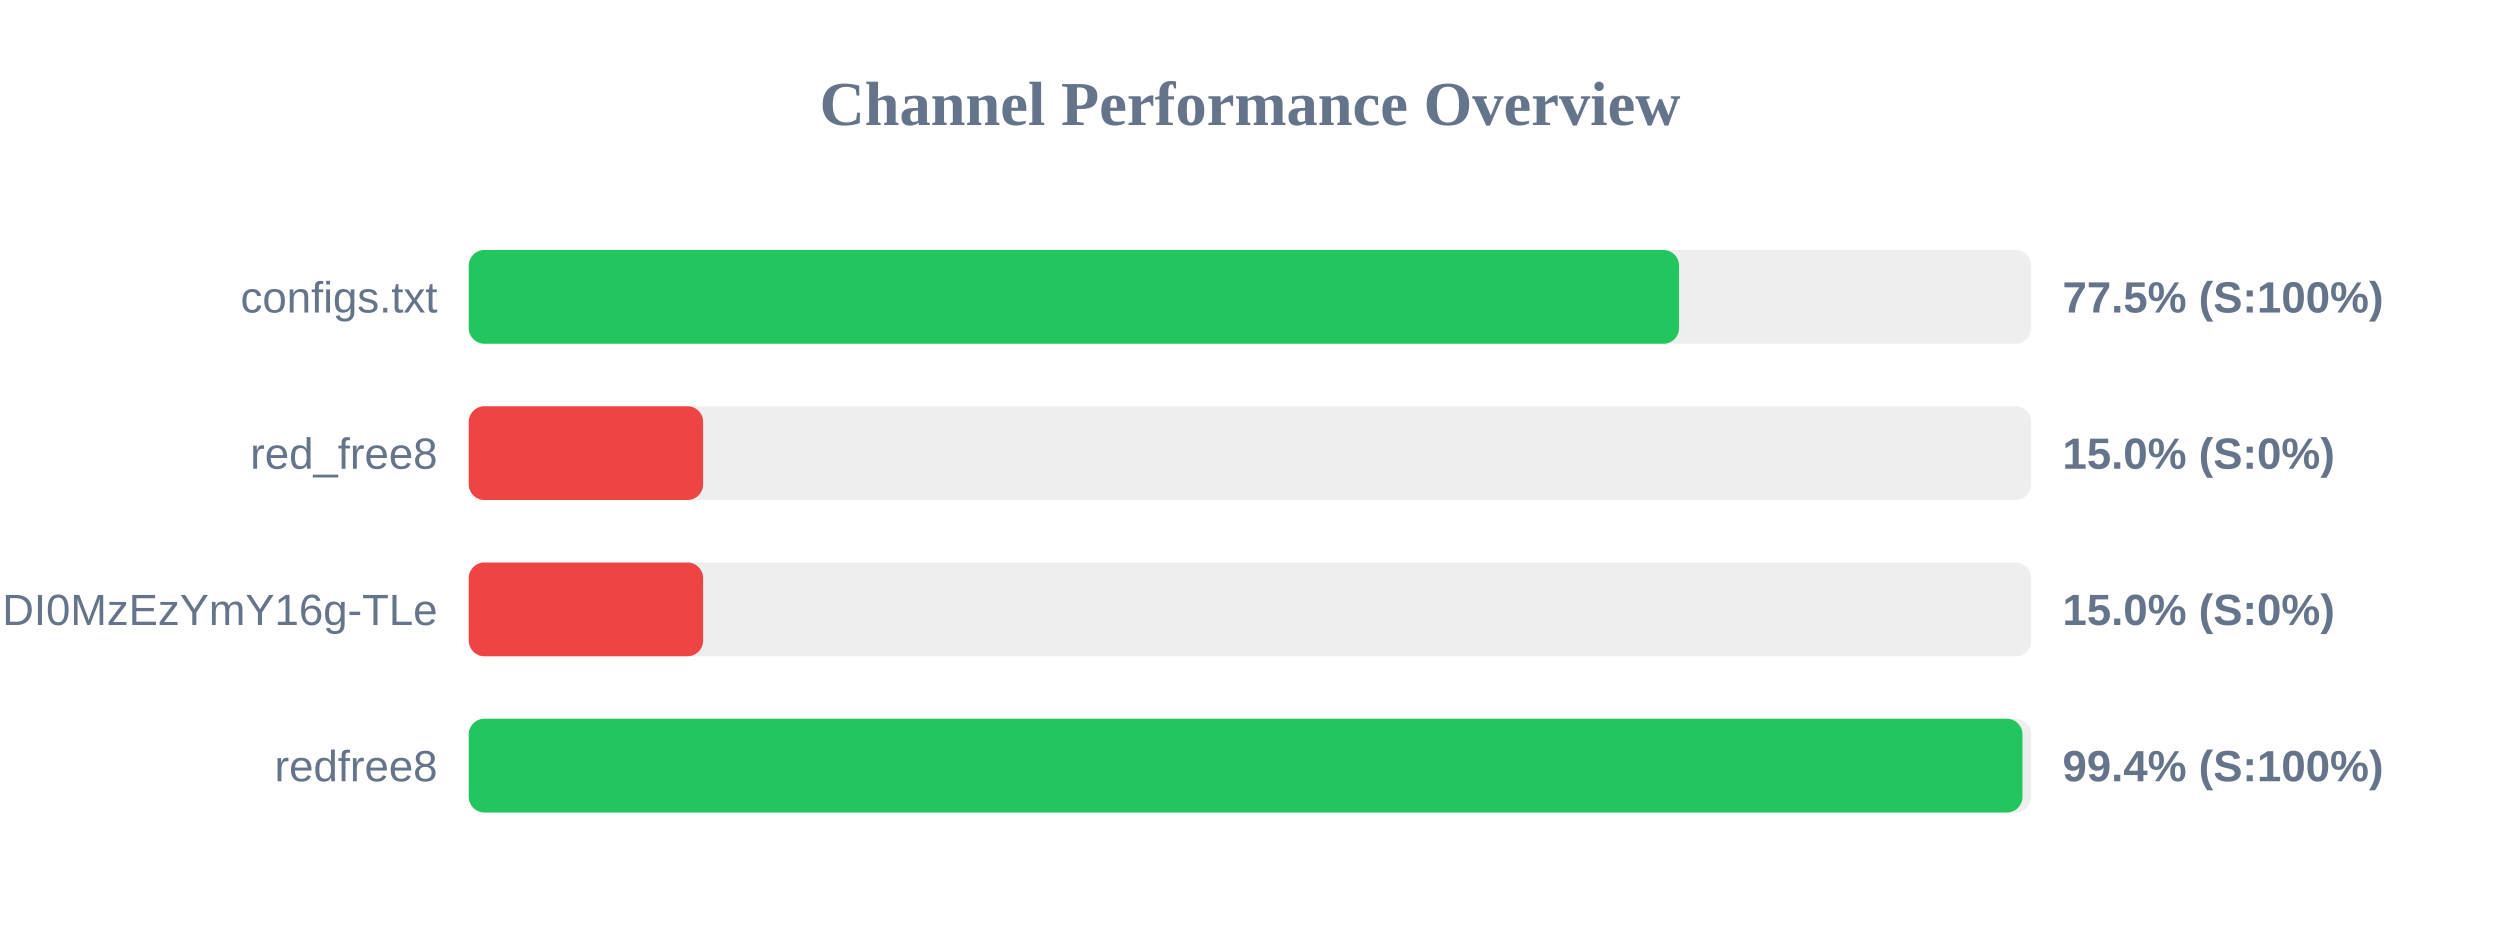
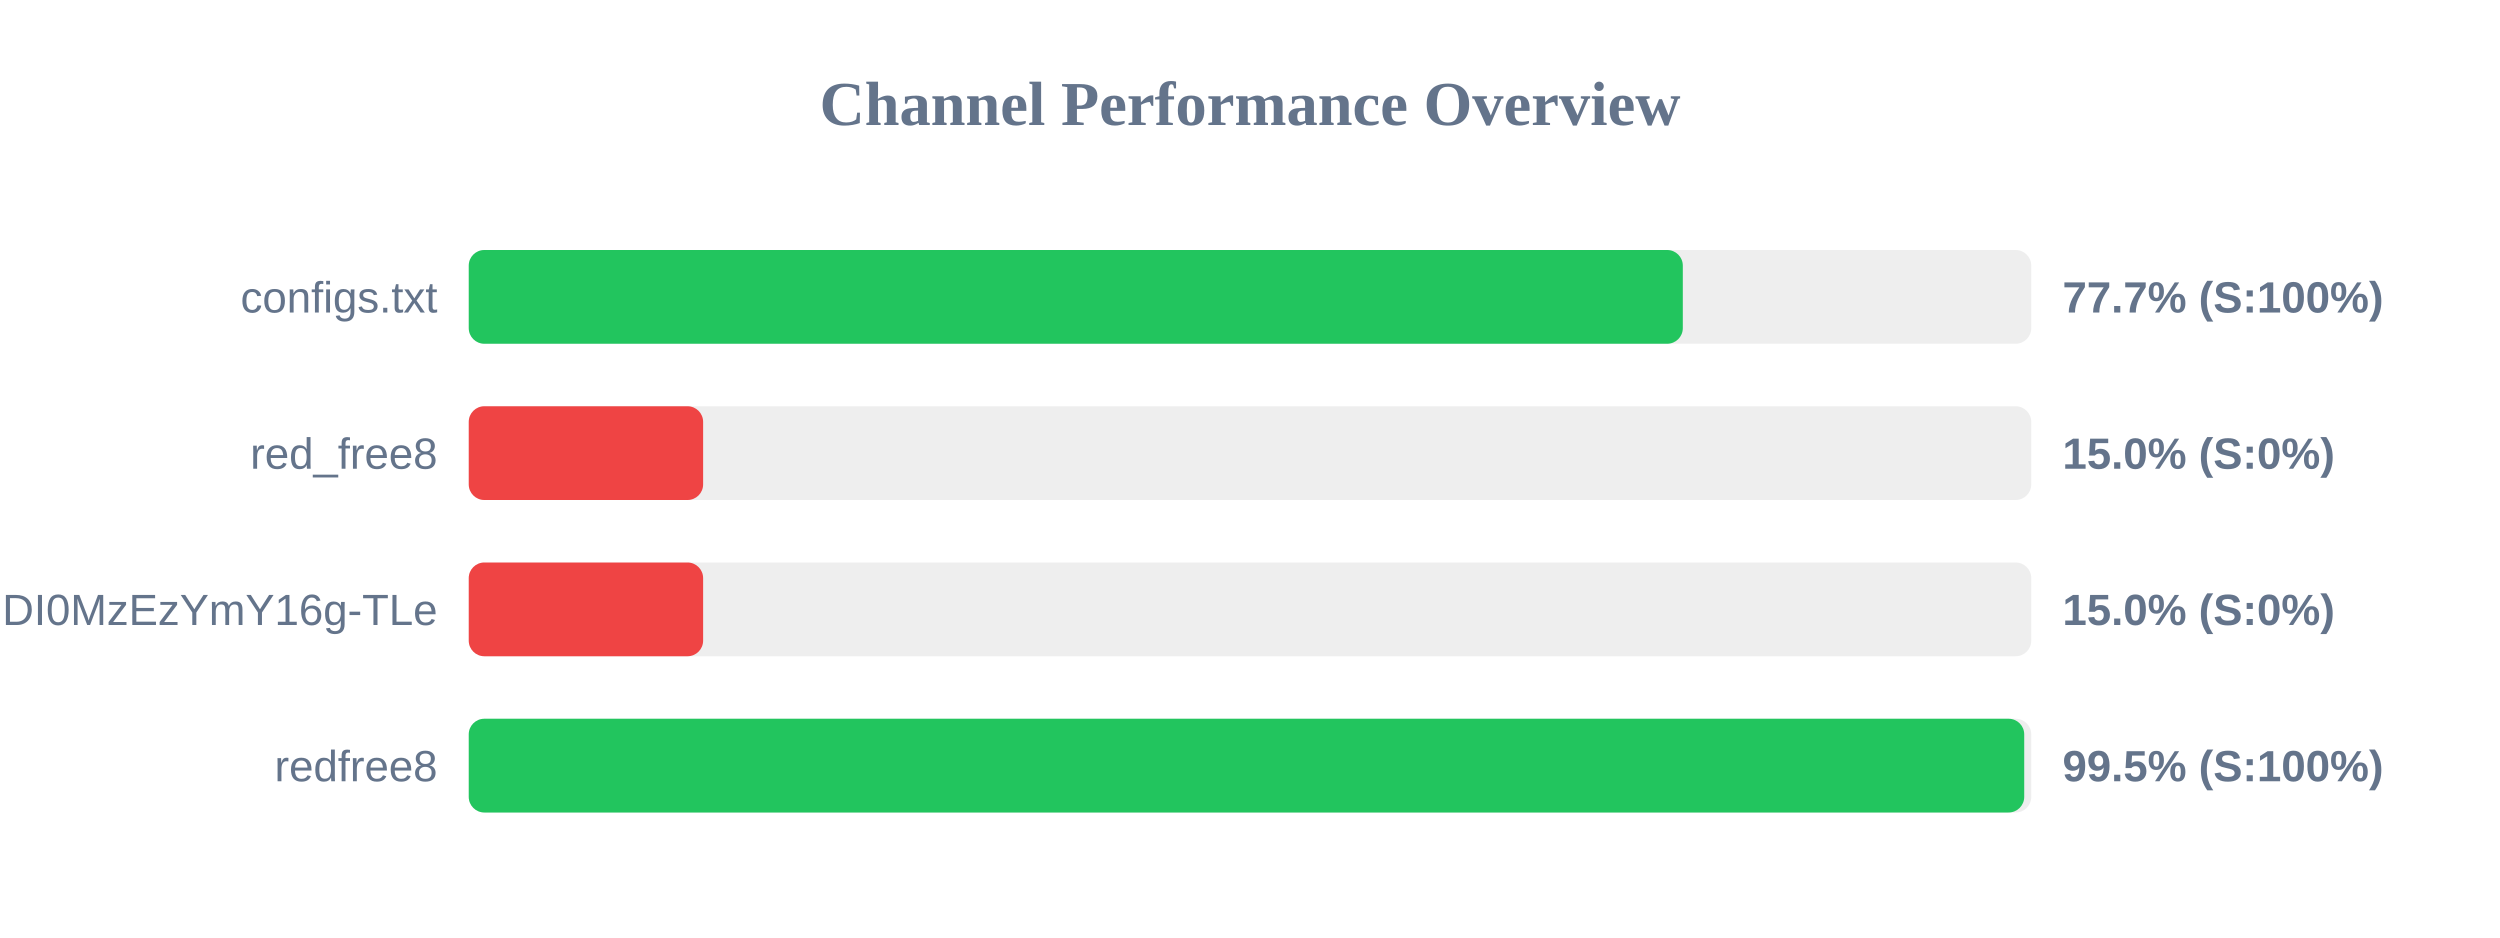
<svg xmlns="http://www.w3.org/2000/svg" width="800" height="300" version="1.1">
  <style>
        .row { font: 14px Arial; fill: #64748b; }
        .score { font: bold 14px Arial; fill: #64748b; }
    </style>
  <text x="400" y="40" text-anchor="middle" font-size="20px" font-weight="bold" fill="#64748b">Channel Performance Overview</text>
  <rect x="150" y="80" width="500" height="30" fill="#eee" rx="5" />
-   <rect x="150" y="80" width="387.3" height="30" fill="#22c55e" rx="5" />
+   <rect x="150" y="80" width="388.5" height="30" fill="#22c55e" rx="5" />
  <text x="140" y="100" text-anchor="end" class="row">configs.txt</text>
-   <text x="660" y="100" text-anchor="start" class="score">77.5% (S:100%)</text>
+   <text x="660" y="100" text-anchor="start" class="score">77.7% (S:100%)</text>
  <rect x="150" y="130" width="500" height="30" fill="#eee" rx="5" />
  <rect x="150" y="130" width="75.0" height="30" fill="#ef4444" rx="5" />
  <text x="140" y="150" text-anchor="end" class="row">red_free8</text>
  <text x="660" y="150" text-anchor="start" class="score">15.0% (S:0%)</text>
  <rect x="150" y="180" width="500" height="30" fill="#eee" rx="5" />
  <rect x="150" y="180" width="75.0" height="30" fill="#ef4444" rx="5" />
  <text x="140" y="200" text-anchor="end" class="row">NjEzODY1NDgyOCwxNzQ1NDI0MzEzYmY16g-TLe</text>
  <text x="660" y="200" text-anchor="start" class="score">15.0% (S:0%)</text>
  <rect x="150" y="230" width="500" height="30" fill="#eee" rx="5" />
-   <rect x="150" y="230" width="497.2" height="30" fill="#22c55e" rx="5" />
+   <rect x="150" y="230" width="497.75" height="30" fill="#22c55e" rx="5" />
  <text x="140" y="250" text-anchor="end" class="row">redfree8</text>
-   <text x="660" y="250" text-anchor="start" class="score">99.4% (S:100%)</text>
+   <text x="660" y="250" text-anchor="start" class="score">99.5% (S:100%)</text>
</svg>
